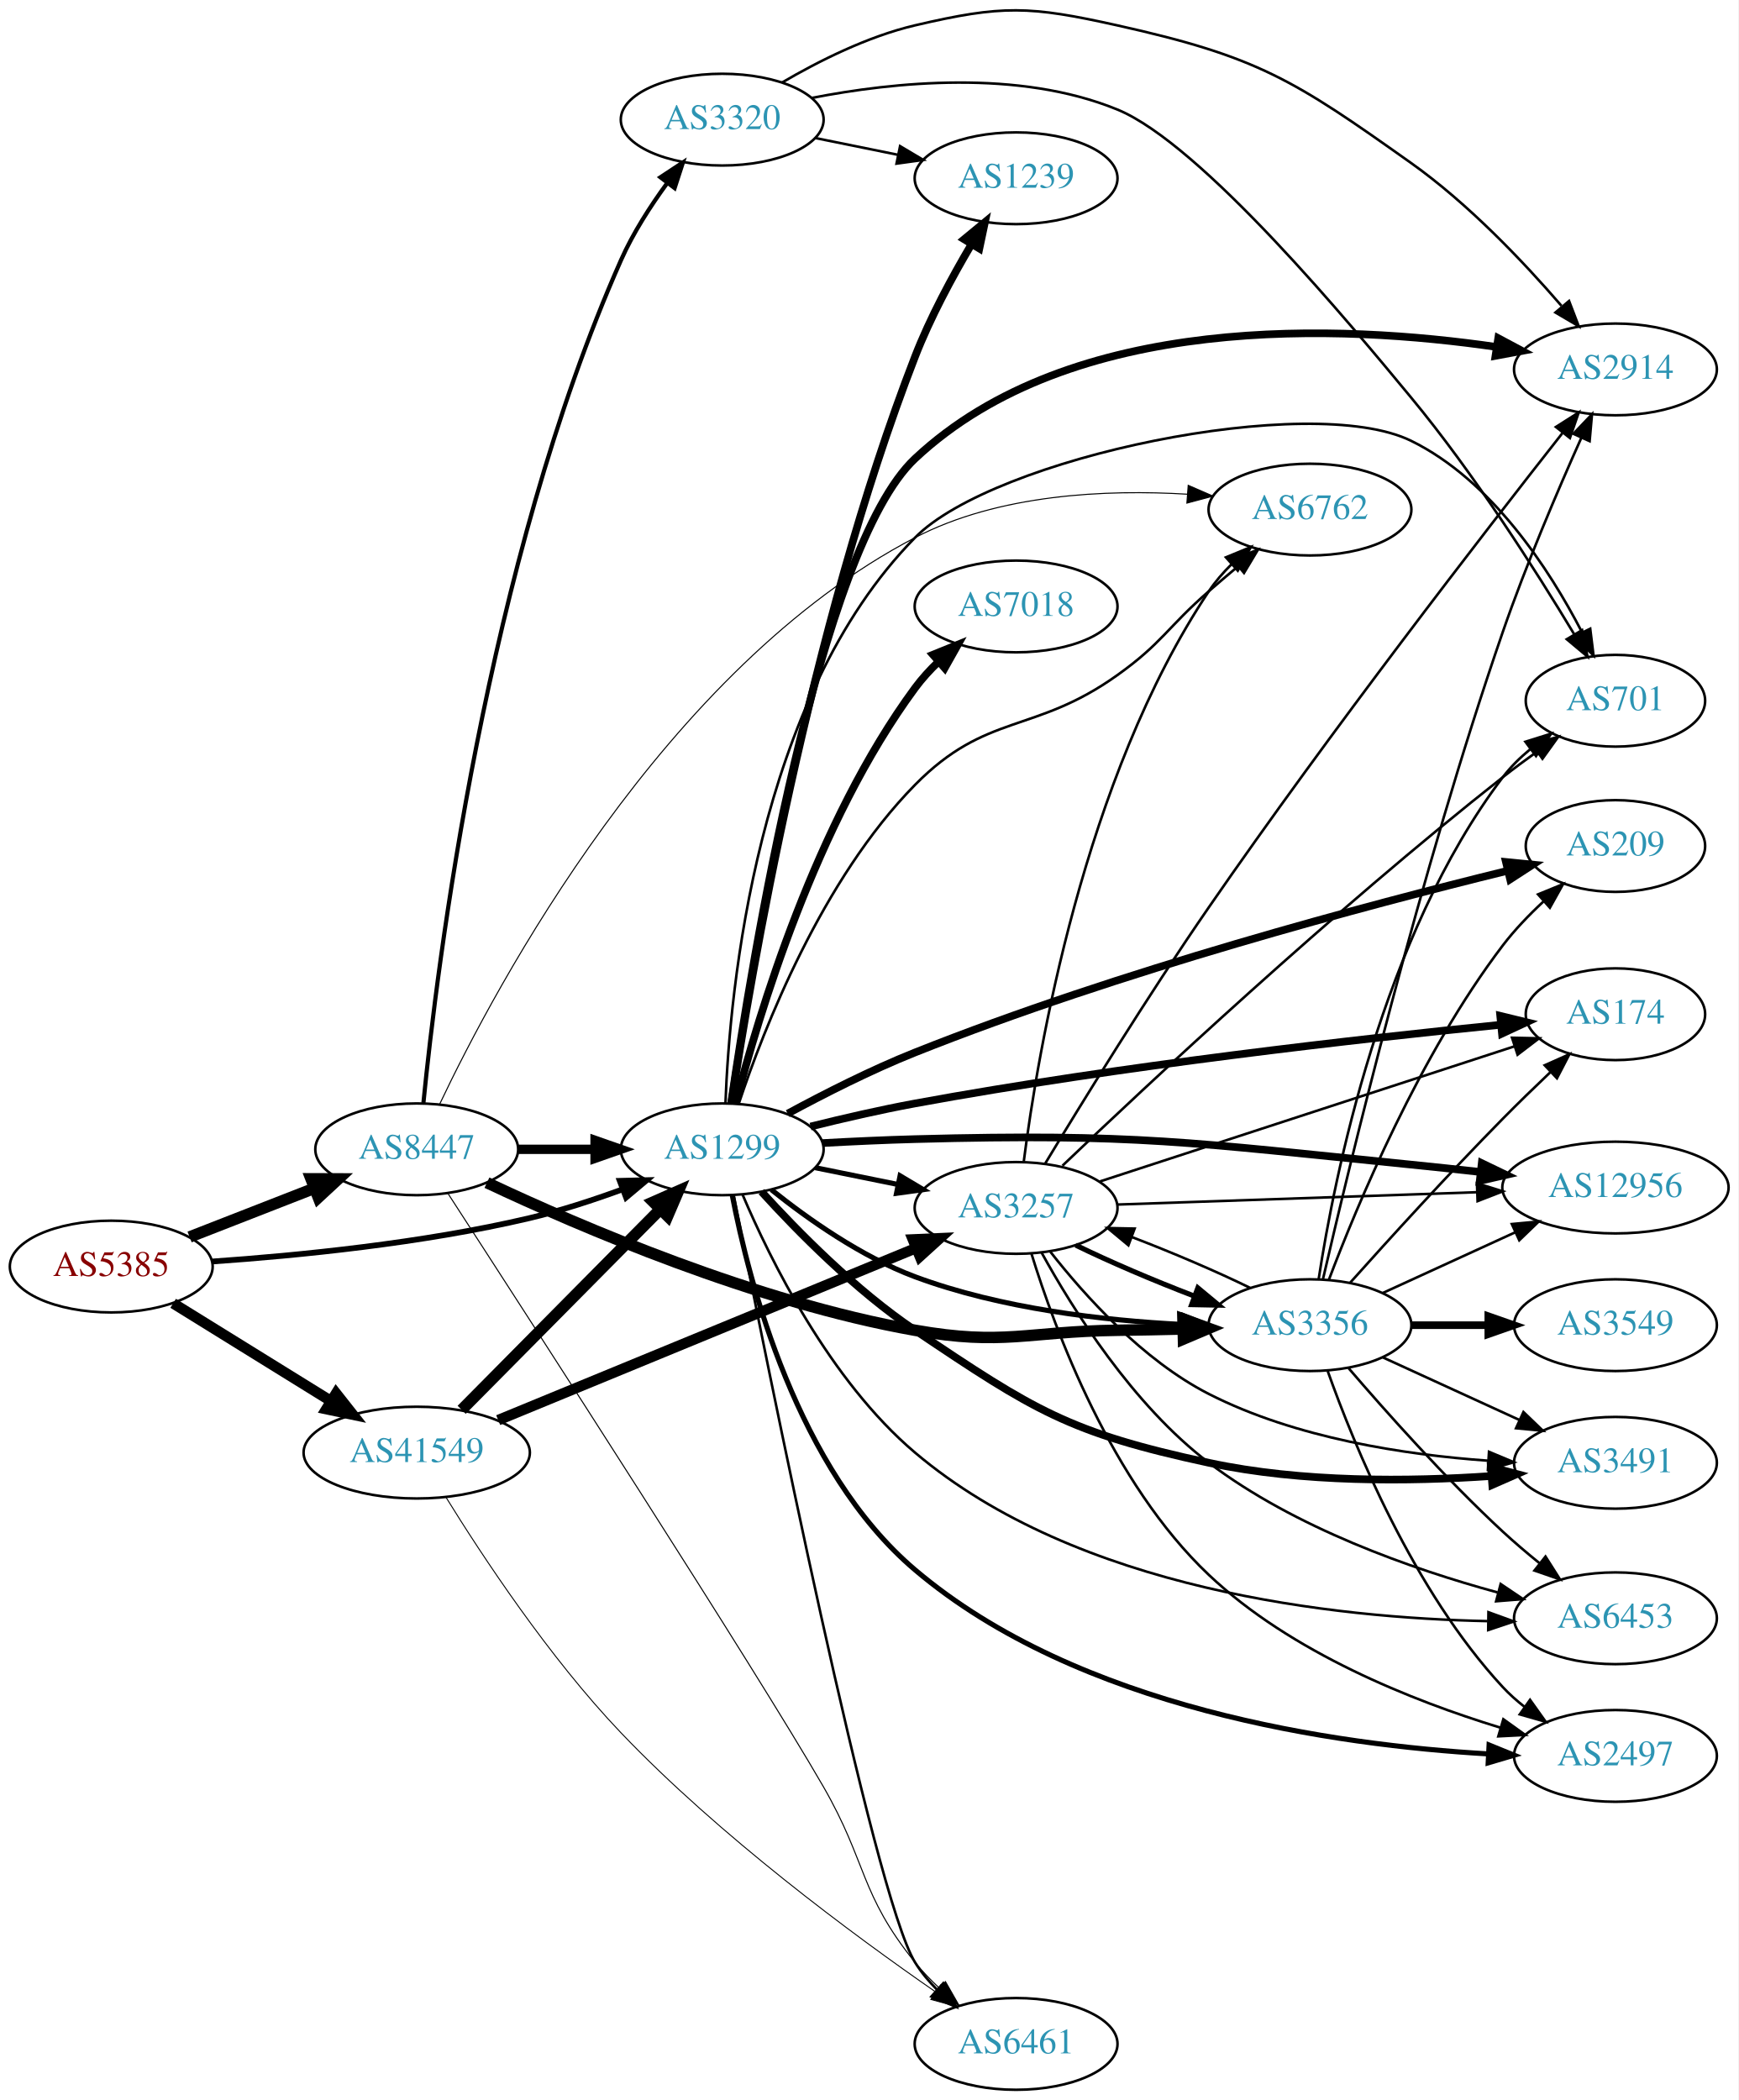
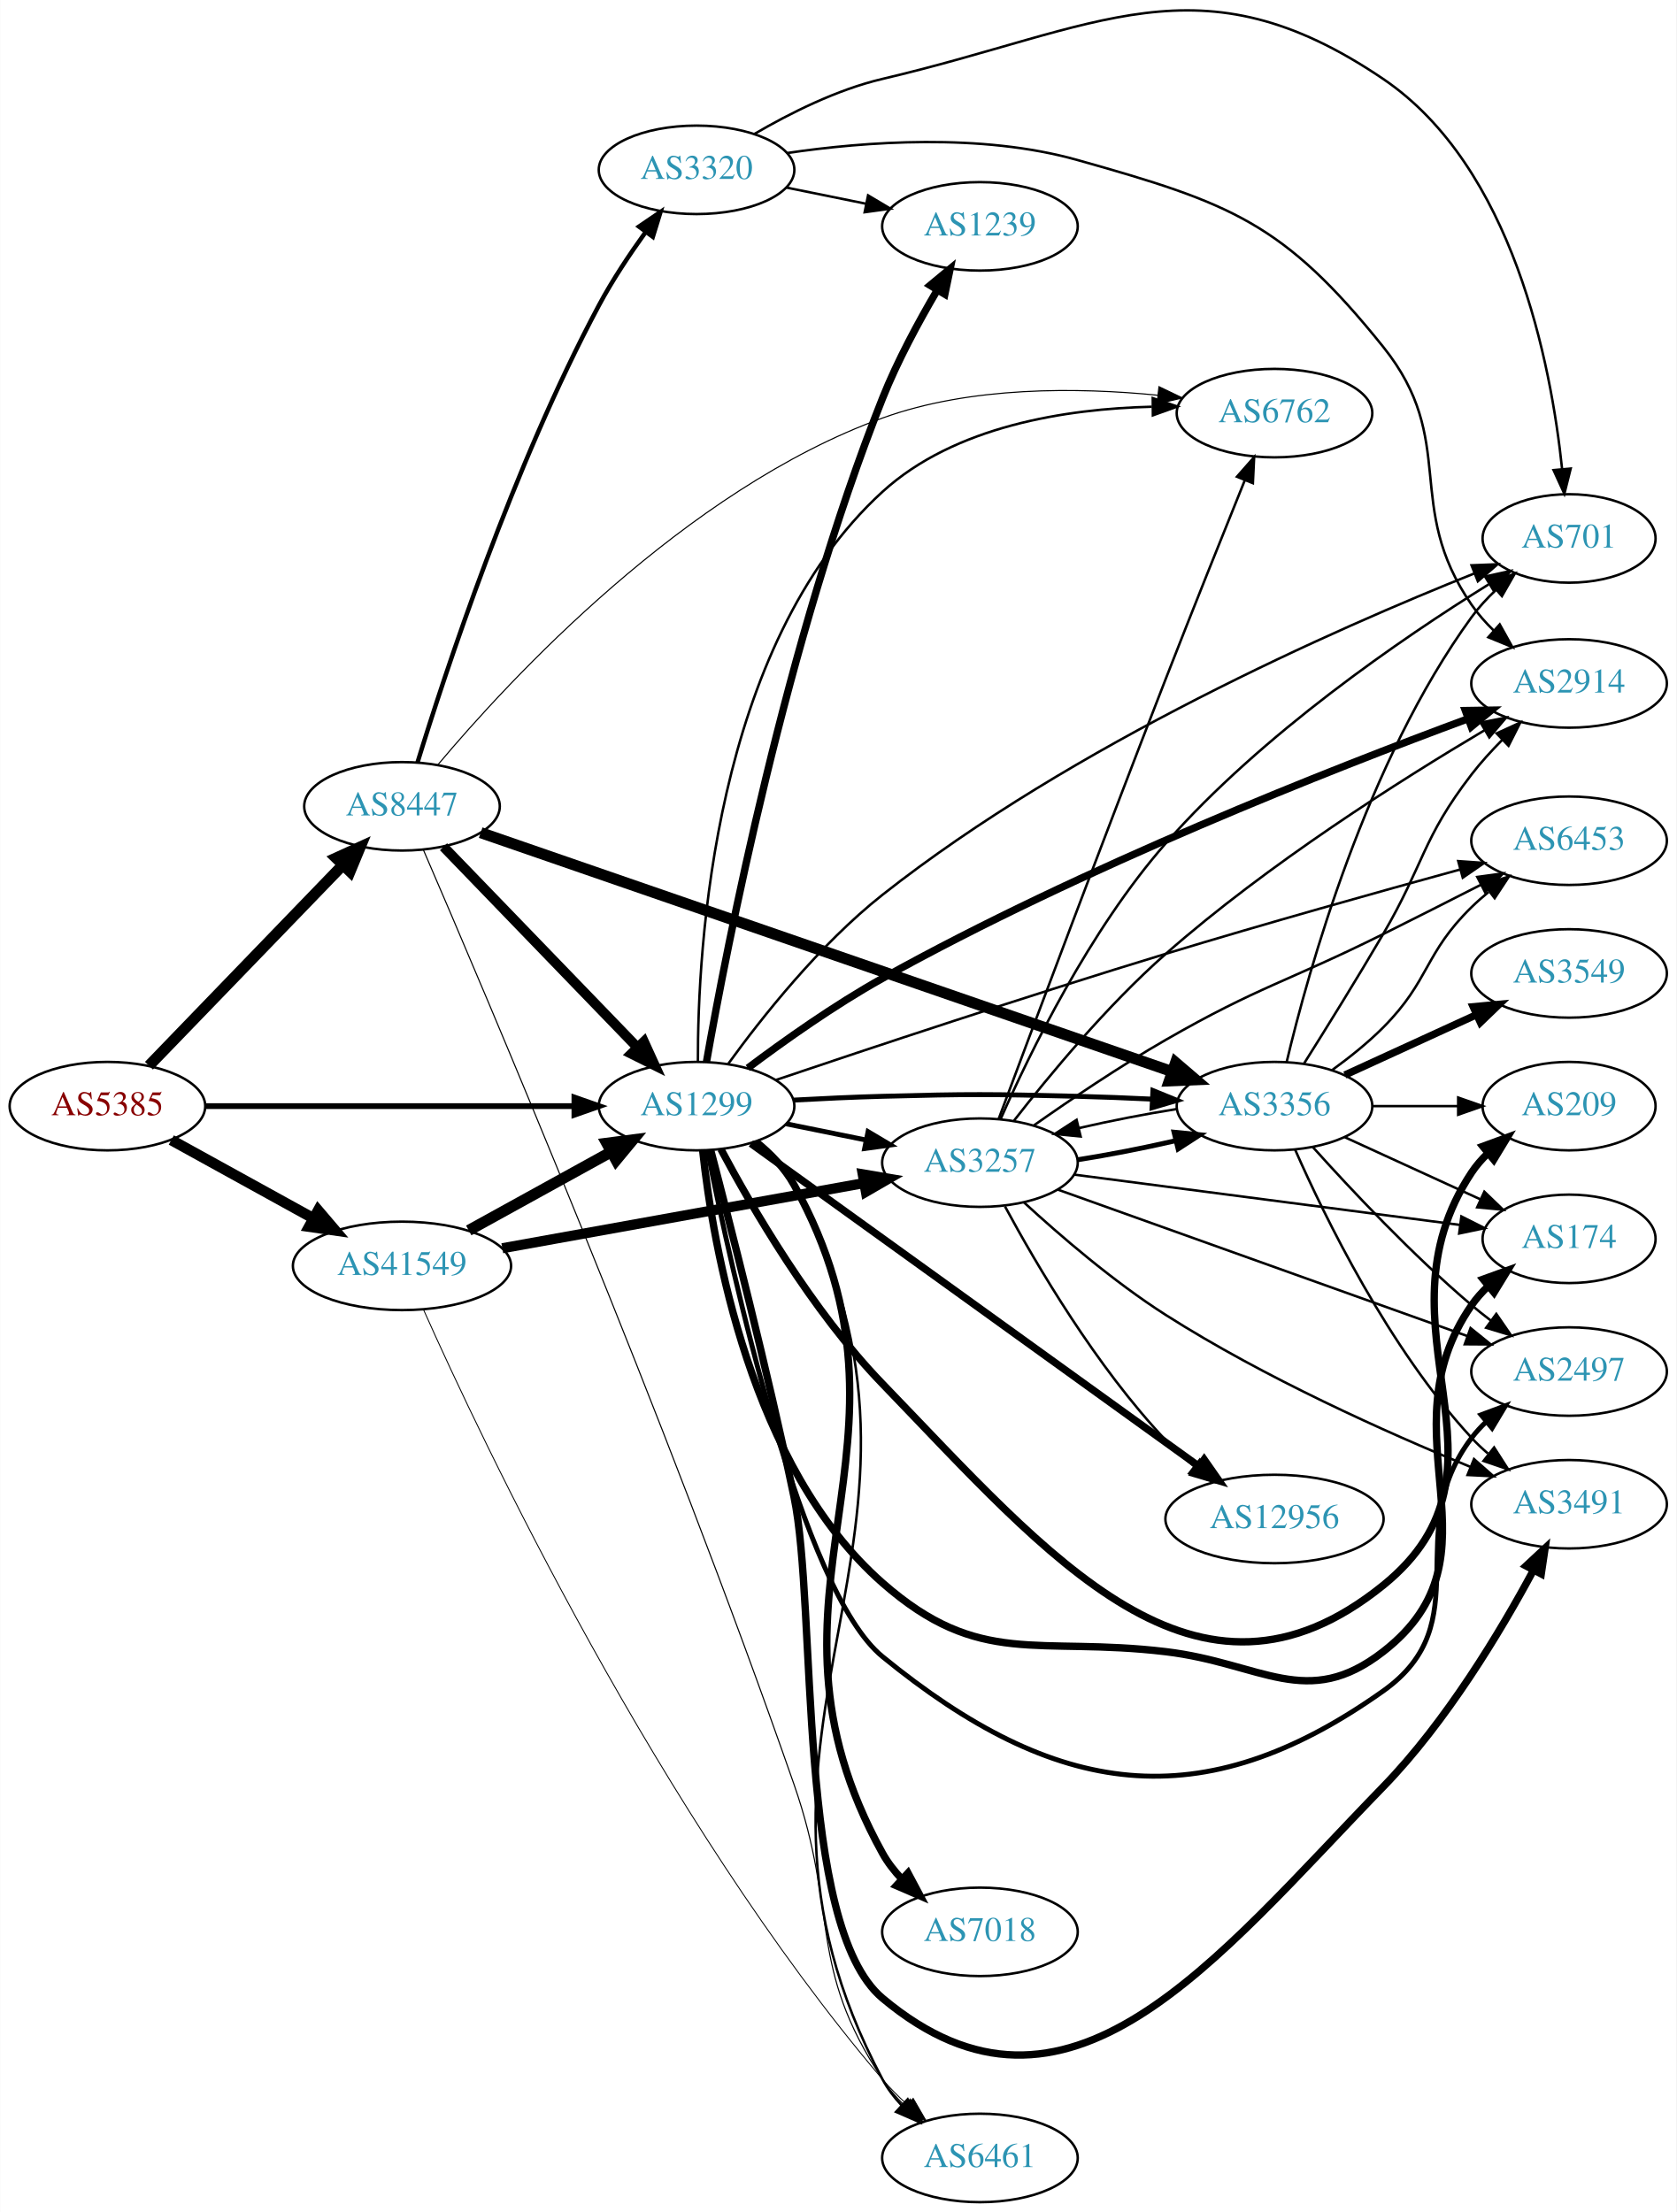
- <svg xmlns="http://www.w3.org/2000/svg" xmlns:xlink="http://www.w3.org/1999/xlink" width="682pt" height="824pt" viewBox="0.00 0.00 681.96 823.93">
-   <g id="graph0" class="graph" transform="scale(1 1) rotate(0) translate(4 819.933)">
-     <polygon fill="white" stroke="none" points="-4,4 -4,-819.933 677.956,-819.933 677.956,4 -4,4" />
+ <svg xmlns="http://www.w3.org/2000/svg" xmlns:xlink="http://www.w3.org/1999/xlink" width="682pt" height="900pt" viewBox="0.00 0.00 681.96 900.11">
+   <g id="graph0" class="graph" transform="scale(1 1) rotate(0) translate(4 896.109)">
+     <polygon fill="white" stroke="none" points="-4,4 -4,-896.109 677.956,-896.109 677.956,4 -4,4" />
    <g id="node1" class="node">
      <g id="a_node1">
        <a xlink:href="/asn/5385" xlink:title="AS5385 ~ Russmedia IT GmbH [AT]">
-           <ellipse fill="#ffffff" stroke="black" cx="39.647" cy="-323" rx="39.794" ry="18" />
-           <text text-anchor="middle" x="39.647" y="-319.3" font-family="Times,serif" font-size="14.00" fill="#880000">AS5385</text>
+           <ellipse fill="#ffffff" stroke="black" cx="39.647" cy="-446" rx="39.794" ry="18" />
+           <text text-anchor="middle" x="39.647" y="-442.3" font-family="Times,serif" font-size="14.00" fill="#880000">AS5385</text>
        </a>
      </g>
    </g>
    <g id="node2" class="node">
      <g id="a_node2">
        <a xlink:href="/asn/1299" xlink:title="AS1299 ~ Telia Carrier [EU]">
-           <ellipse fill="#ffffff" stroke="black" cx="279.332" cy="-369" rx="39.794" ry="18" />
-           <text text-anchor="middle" x="279.332" y="-365.3" font-family="Times,serif" font-size="14.00" fill="#2c94b3">AS1299</text>
+           <ellipse fill="#ffffff" stroke="black" cx="279.332" cy="-446" rx="39.794" ry="18" />
+           <text text-anchor="middle" x="279.332" y="-442.3" font-family="Times,serif" font-size="14.00" fill="#2c94b3">AS1299</text>
        </a>
      </g>
    </g>
    <g id="edge1" class="edge">
-       <path fill="none" stroke="black" stroke-width="2.25" d="M79.293,-324.984C112.605,-327.29 161.803,-332.126 203.685,-342 215.841,-344.866 228.745,-349.086 240.344,-353.343" />
-       <polygon fill="black" stroke="black" stroke-width="2.25" points="239.144,-356.631 249.735,-356.898 241.622,-350.085 239.144,-356.631" />
+       <path fill="none" stroke="black" stroke-width="2.34" d="M79.364,-446C120.282,-446 184.922,-446 229.356,-446" />
+       <polygon fill="black" stroke="black" stroke-width="2.34" points="229.631,-449.5 239.631,-446 229.631,-442.5 229.631,-449.5" />
    </g>
    <g id="node3" class="node">
      <g id="a_node3">
        <a xlink:href="/asn/8447" xlink:title="AS8447 ~ A1 Telekom Austria AG [AT]">
-           <ellipse fill="#ffffff" stroke="black" cx="159.489" cy="-369" rx="39.794" ry="18" />
-           <text text-anchor="middle" x="159.489" y="-365.3" font-family="Times,serif" font-size="14.00" fill="#2c94b3">AS8447</text>
+           <ellipse fill="#ffffff" stroke="black" cx="159.489" cy="-568" rx="39.794" ry="18" />
+           <text text-anchor="middle" x="159.489" y="-564.3" font-family="Times,serif" font-size="14.00" fill="#2c94b3">AS8447</text>
        </a>
      </g>
    </g>
    <g id="edge2" class="edge">
-       <path fill="none" stroke="black" stroke-width="4.5" d="M70.383,-334.608C85.177,-340.382 103.254,-347.439 119.176,-353.654" />
-       <polygon fill="black" stroke="black" stroke-width="4.5" points="118.015,-357.428 128.762,-357.396 120.878,-350.092 118.015,-357.428" />
+       <path fill="none" stroke="black" stroke-width="4.5" d="M56.539,-462.453C76.834,-483.464 112.103,-519.978 135.373,-544.068" />
+       <polygon fill="black" stroke="black" stroke-width="4.5" points="132.692,-546.961 142.472,-551.418 138.356,-541.489 132.692,-546.961" />
    </g>
    <g id="node4" class="node">
      <g id="a_node4">
        <a xlink:href="/asn/41549" xlink:title="AS41549 ~ EWB-Cable-Network-AS [CH]">
-           <ellipse fill="#ffffff" stroke="black" cx="159.489" cy="-250" rx="44.393" ry="18" />
-           <text text-anchor="middle" x="159.489" y="-246.3" font-family="Times,serif" font-size="14.00" fill="#2c94b3">AS41549</text>
+           <ellipse fill="#ffffff" stroke="black" cx="159.489" cy="-381" rx="44.393" ry="18" />
+           <text text-anchor="middle" x="159.489" y="-377.3" font-family="Times,serif" font-size="14.00" fill="#2c94b3">AS41549</text>
        </a>
      </g>
    </g>
    <g id="edge3" class="edge">
-       <path fill="none" stroke="black" stroke-width="4.154" d="M63.928,-308.578C81.611,-297.624 106.154,-282.42 125.804,-270.247" />
-       <polygon fill="black" stroke="black" stroke-width="4.154" points="127.859,-273.25 134.446,-264.894 124.031,-267.07 127.859,-273.25" />
+       <path fill="none" stroke="black" stroke-width="4.32" d="M65.638,-432.215C82.475,-422.928 104.921,-410.547 123.525,-400.285" />
+       <polygon fill="black" stroke="black" stroke-width="4.32" points="125.378,-403.581 132.309,-395.441 121.727,-396.961 125.378,-403.581" />
    </g>
    <g id="node5" class="node">
      <g id="a_node5">
-         <a xlink:href="/asn/2914" xlink:title="AS2914 ~ NTT America, Inc. [US]">
-           <ellipse fill="#ffffff" stroke="black" cx="629.76" cy="-675" rx="39.794" ry="18" />
-           <text text-anchor="middle" x="629.76" y="-671.3" font-family="Times,serif" font-size="14.00" fill="#2c94b3">AS2914</text>
+         <a xlink:href="/asn/174" xlink:title="AS174 ~ Cogent Communications [US]">
+           <ellipse fill="#ffffff" stroke="black" cx="634.31" cy="-392" rx="35.194" ry="18" />
+           <text text-anchor="middle" x="634.31" y="-388.3" font-family="Times,serif" font-size="14.00" fill="#2c94b3">AS174</text>
        </a>
      </g>
    </g>
    <g id="edge4" class="edge">
-       <path fill="none" stroke="black" stroke-width="3" d="M282.846,-387.128C290.819,-441.983 317.257,-604.603 354.978,-640 416.417,-697.654 522.612,-692.622 583.101,-683.815" />
-       <polygon fill="black" stroke="black" stroke-width="3" points="583.777,-687.252 593.123,-682.261 582.704,-680.335 583.777,-687.252" />
+       <path fill="none" stroke="black" stroke-width="3" d="M281.824,-427.9C286.001,-389.422 301.299,-299.162 354.978,-252 394.591,-217.196 417.914,-230.267 470.271,-224 509.278,-219.331 527.638,-199.901 558.663,-224 609.741,-263.675 557.852,-311.821 594.663,-365 596.573,-367.759 598.863,-370.327 601.361,-372.694" />
+       <polygon fill="black" stroke="black" stroke-width="3" points="599.352,-375.572 609.313,-379.184 603.778,-370.149 599.352,-375.572" />
    </g>
    <g id="node6" class="node">
      <g id="a_node6">
-         <a xlink:href="/asn/2497" xlink:title="AS2497 ~ Internet Initiative Japan Inc. [JP]">
-           <ellipse fill="#ffffff" stroke="black" cx="629.76" cy="-131" rx="39.794" ry="18" />
-           <text text-anchor="middle" x="629.76" y="-127.3" font-family="Times,serif" font-size="14.00" fill="#2c94b3">AS2497</text>
+         <a xlink:href="/asn/3257" xlink:title="AS3257 ~ GTT [DE]">
+           <ellipse fill="#ffffff" stroke="black" cx="394.625" cy="-423" rx="39.794" ry="18" />
+           <text text-anchor="middle" x="394.625" y="-419.3" font-family="Times,serif" font-size="14.00" fill="#2c94b3">AS3257</text>
        </a>
      </g>
    </g>
    <g id="edge5" class="edge">
-       <path fill="none" stroke="black" stroke-width="2" d="M283.26,-351.07C289.771,-317.097 308.694,-243.243 354.978,-204 419.221,-149.53 520,-135.267 579.705,-131.794" />
-       <polygon fill="black" stroke="black" stroke-width="2" points="580.185,-135.274 589.998,-131.279 579.835,-128.283 580.185,-135.274" />
+       <path fill="none" stroke="black" stroke-width="2" d="M315.867,-438.786C326.096,-436.709 337.396,-434.415 348.139,-432.234" />
+       <polygon fill="black" stroke="black" stroke-width="2" points="349.111,-435.608 358.215,-430.189 347.718,-428.748 349.111,-435.608" />
    </g>
    <g id="node7" class="node">
      <g id="a_node7">
-         <a xlink:href="/asn/174" xlink:title="AS174 ~ Cogent Communications [US]">
-           <ellipse fill="#ffffff" stroke="black" cx="629.76" cy="-422" rx="35.194" ry="18" />
-           <text text-anchor="middle" x="629.76" y="-418.3" font-family="Times,serif" font-size="14.00" fill="#2c94b3">AS174</text>
+         <a xlink:href="/asn/2914" xlink:title="AS2914 ~ NTT America, Inc. [US]">
+           <ellipse fill="#ffffff" stroke="black" cx="634.31" cy="-618" rx="39.794" ry="18" />
+           <text text-anchor="middle" x="634.31" y="-614.3" font-family="Times,serif" font-size="14.00" fill="#2c94b3">AS2914</text>
        </a>
      </g>
    </g>
    <g id="edge6" class="edge">
-       <path fill="none" stroke="black" stroke-width="3" d="M313.979,-377.942C326.752,-381.117 341.474,-384.516 354.978,-387 435.558,-401.82 530.629,-412.456 584.889,-417.887" />
-       <polygon fill="black" stroke="black" stroke-width="3" points="584.561,-421.371 594.857,-418.872 585.25,-414.405 584.561,-421.371" />
+       <path fill="none" stroke="black" stroke-width="3" d="M300.208,-461.498C314.85,-472.497 335.518,-487.172 354.978,-498 436.312,-543.255 538.126,-583.261 593.292,-603.666" />
+       <polygon fill="black" stroke="black" stroke-width="3" points="592.116,-606.963 602.709,-607.127 594.53,-600.393 592.116,-606.963" />
    </g>
    <g id="node8" class="node">
      <g id="a_node8">
-         <a xlink:href="/asn/3257" xlink:title="AS3257 ~ GTT [DE]">
-           <ellipse fill="#ffffff" stroke="black" cx="394.625" cy="-346" rx="39.794" ry="18" />
-           <text text-anchor="middle" x="394.625" y="-342.3" font-family="Times,serif" font-size="14.00" fill="#2c94b3">AS3257</text>
+         <a xlink:href="/asn/3491" xlink:title="AS3491 ~ PCCW Global, Inc. [US]">
+           <ellipse fill="#ffffff" stroke="black" cx="634.31" cy="-284" rx="39.794" ry="18" />
+           <text text-anchor="middle" x="634.31" y="-280.3" font-family="Times,serif" font-size="14.00" fill="#2c94b3">AS3491</text>
        </a>
      </g>
    </g>
    <g id="edge7" class="edge">
-       <path fill="none" stroke="black" stroke-width="2" d="M315.867,-361.786C326.096,-359.709 337.396,-357.415 348.139,-355.234" />
-       <polygon fill="black" stroke="black" stroke-width="2" points="349.111,-358.608 358.215,-353.189 347.718,-351.748 349.111,-358.608" />
+       <path fill="none" stroke="black" stroke-width="3" d="M285.114,-427.963C292.817,-398.567 308.2,-338.437 318.978,-287 328.419,-241.945 319.712,-112.588 354.978,-83 430.258,-19.842 490.2,-98.51 558.663,-169 584.43,-195.53 606.417,-232.218 619.72,-256.961" />
+       <polygon fill="black" stroke="black" stroke-width="3" points="616.792,-258.913 624.548,-266.132 622.987,-255.652 616.792,-258.913" />
    </g>
    <g id="node9" class="node">
      <g id="a_node9">
-         <a xlink:href="/asn/12956" xlink:title="AS12956 ~ TELXIUS [ES]">
-           <ellipse fill="#ffffff" stroke="black" cx="629.76" cy="-354" rx="44.393" ry="18" />
-           <text text-anchor="middle" x="629.76" y="-350.3" font-family="Times,serif" font-size="14.00" fill="#2c94b3">AS12956</text>
+         <a xlink:href="/asn/7018" xlink:title="AS7018 ~ AT&amp;T Services, Inc. [US]">
+           <ellipse fill="#ffffff" stroke="black" cx="394.625" cy="-110" rx="39.794" ry="18" />
+           <text text-anchor="middle" x="394.625" y="-106.3" font-family="Times,serif" font-size="14.00" fill="#2c94b3">AS7018</text>
        </a>
      </g>
    </g>
    <g id="edge8" class="edge">
-       <path fill="none" stroke="black" stroke-width="3" d="M318.674,-371.449C330.327,-372.087 343.172,-372.684 354.978,-373 441.544,-375.318 463.398,-371.631 549.564,-363 558.368,-362.118 567.714,-361.115 576.782,-360.107" />
-       <polygon fill="black" stroke="black" stroke-width="3" points="577.314,-363.569 586.859,-358.973 576.53,-356.613 577.314,-363.569" />
+       <path fill="none" stroke="black" stroke-width="3" d="M303.623,-431.41C309.54,-426.585 315.267,-420.707 318.978,-414 378.017,-307.302 295.939,-248.698 354.978,-142 357.066,-138.227 359.791,-134.717 362.829,-131.509" />
+       <polygon fill="black" stroke="black" stroke-width="3" points="365.354,-133.942 370.333,-124.59 360.609,-128.795 365.354,-133.942" />
    </g>
    <g id="node10" class="node">
      <g id="a_node10">
-         <a xlink:href="/asn/7018" xlink:title="AS7018 ~ AT&amp;T Services, Inc. [US]">
-           <ellipse fill="#ffffff" stroke="black" cx="394.625" cy="-582" rx="39.794" ry="18" />
-           <text text-anchor="middle" x="394.625" y="-578.3" font-family="Times,serif" font-size="14.00" fill="#2c94b3">AS7018</text>
+         <a xlink:href="/asn/209" xlink:title="AS209 ~ CenturyLink Communications, LLC [US]">
+           <ellipse fill="#ffffff" stroke="black" cx="634.31" cy="-446" rx="35.194" ry="18" />
+           <text text-anchor="middle" x="634.31" y="-442.3" font-family="Times,serif" font-size="14.00" fill="#2c94b3">AS209</text>
        </a>
      </g>
    </g>
    <g id="edge9" class="edge">
-       <path fill="none" stroke="black" stroke-width="3" d="M284.597,-386.896C293.393,-421.133 316.054,-497.192 354.978,-550 357.667,-553.648 360.86,-557.136 364.24,-560.377" />
-       <polygon fill="black" stroke="black" stroke-width="3" points="361.998,-563.066 371.817,-567.045 366.622,-557.811 361.998,-563.066" />
+       <path fill="none" stroke="black" stroke-width="3" d="M289.221,-428.51C301.726,-405.01 326.225,-362.76 354.978,-333 422.784,-262.817 482.773,-189.649 558.663,-251 618.047,-299.007 552.43,-355.38 594.663,-419 596.519,-421.796 598.772,-424.389 601.247,-426.772" />
+       <polygon fill="black" stroke="black" stroke-width="3" points="599.217,-429.634 609.163,-433.285 603.665,-424.229 599.217,-429.634" />
    </g>
    <g id="node11" class="node">
      <g id="a_node11">
-         <a xlink:href="/asn/3491" xlink:title="AS3491 ~ PCCW Global, Inc. [US]">
-           <ellipse fill="#ffffff" stroke="black" cx="629.76" cy="-246" rx="39.794" ry="18" />
-           <text text-anchor="middle" x="629.76" y="-242.3" font-family="Times,serif" font-size="14.00" fill="#2c94b3">AS3491</text>
+         <a xlink:href="/asn/2497" xlink:title="AS2497 ~ Internet Initiative Japan Inc. [JP]">
+           <ellipse fill="#ffffff" stroke="black" cx="634.31" cy="-338" rx="39.794" ry="18" />
+           <text text-anchor="middle" x="634.31" y="-334.3" font-family="Times,serif" font-size="14.00" fill="#2c94b3">AS2497</text>
        </a>
      </g>
    </g>
    <g id="edge10" class="edge">
-       <path fill="none" stroke="black" stroke-width="3" d="M294.734,-352.389C308.881,-336.824 331.677,-313.67 354.978,-298 401.623,-266.631 415.316,-257.82 470.271,-246 506.765,-238.151 549.089,-238.621 580.815,-240.797" />
-       <polygon fill="black" stroke="black" stroke-width="3" points="580.906,-244.314 591.145,-241.591 581.442,-237.335 580.906,-244.314" />
+       <path fill="none" stroke="black" stroke-width="2" d="M283.808,-427.824C293.457,-379.36 322.043,-248.906 354.978,-222 425.25,-164.592 484.668,-155.478 558.663,-208 598.207,-236.069 565.369,-272.355 594.663,-311 596.425,-313.324 598.444,-315.523 600.616,-317.589" />
+       <polygon fill="black" stroke="black" stroke-width="2" points="598.503,-320.383 608.432,-324.078 602.974,-314.998 598.503,-320.383" />
    </g>
    <g id="node12" class="node">
      <g id="a_node12">
+         <a xlink:href="/asn/6453" xlink:title="AS6453 ~ TATA COMMUNICATIONS (AMERICA) INC [US]">
+           <ellipse fill="#ffffff" stroke="black" cx="634.31" cy="-554" rx="39.794" ry="18" />
+           <text text-anchor="middle" x="634.31" y="-550.3" font-family="Times,serif" font-size="14.00" fill="#2c94b3">AS6453</text>
+         </a>
+       </g>
+     </g>
+     <g id="edge11" class="edge">
+       <path fill="none" stroke="black" d="M311.466,-456.592C348.99,-469.258 414.019,-490.891 470.271,-508 510.688,-520.293 557.079,-533.273 590.015,-542.299" />
+       <polygon fill="black" stroke="black" points="589.214,-545.708 599.783,-544.968 591.059,-538.956 589.214,-545.708" />
+     </g>
+     <g id="node13" class="node">
+       <g id="a_node13">
+         <a xlink:href="/asn/1239" xlink:title="AS1239 ~ Sprint [US]">
+           <ellipse fill="#ffffff" stroke="black" cx="394.625" cy="-804" rx="39.794" ry="18" />
+           <text text-anchor="middle" x="394.625" y="-800.3" font-family="Times,serif" font-size="14.00" fill="#2c94b3">AS1239</text>
+         </a>
+       </g>
+     </g>
+     <g id="edge12" class="edge">
+       <path fill="none" stroke="black" stroke-width="3" d="M283.374,-464.024C291.5,-510.125 315.798,-635.628 354.978,-734 361.013,-749.152 369.648,-765.139 377.226,-778.004" />
+       <polygon fill="black" stroke="black" stroke-width="3" points="374.345,-780.005 382.504,-786.763 380.34,-776.392 374.345,-780.005" />
+     </g>
+     <g id="node14" class="node">
+       <g id="a_node14">
+         <a xlink:href="/asn/701" xlink:title="AS701 ~ UUNET [US]">
+           <ellipse fill="#ffffff" stroke="black" cx="634.31" cy="-677" rx="35.194" ry="18" />
+           <text text-anchor="middle" x="634.31" y="-673.3" font-family="Times,serif" font-size="14.00" fill="#2c94b3">AS701</text>
+         </a>
+       </g>
+     </g>
+     <g id="edge13" class="edge">
+       <path fill="none" stroke="black" d="M292.215,-463.214C305.763,-481.906 329.371,-511.791 354.978,-532 432.446,-593.137 539.622,-640.348 595.689,-662.734" />
+       <polygon fill="black" stroke="black" points="594.631,-666.079 605.218,-666.495 597.201,-659.568 594.631,-666.079" />
+     </g>
+     <g id="node15" class="node">
+       <g id="a_node15">
+         <a xlink:href="/asn/12956" xlink:title="AS12956 ~ TELXIUS [ES]">
+           <ellipse fill="#ffffff" stroke="black" cx="514.467" cy="-278" rx="44.393" ry="18" />
+           <text text-anchor="middle" x="514.467" y="-274.3" font-family="Times,serif" font-size="14.00" fill="#2c94b3">AS12956</text>
+         </a>
+       </g>
+     </g>
+     <g id="edge14" class="edge">
+       <path fill="none" stroke="black" stroke-width="3" d="M301.432,-430.795C343.007,-400.836 435.624,-334.095 483.51,-299.588" />
+       <polygon fill="black" stroke="black" stroke-width="3" points="485.841,-302.221 491.908,-293.536 481.749,-296.542 485.841,-302.221" />
+     </g>
+     <g id="node16" class="node">
+       <g id="a_node16">
        <a xlink:href="/asn/6461" xlink:title="AS6461 ~ Zayo Bandwidth [US]">
          <ellipse fill="#ffffff" stroke="black" cx="394.625" cy="-18" rx="39.794" ry="18" />
          <text text-anchor="middle" x="394.625" y="-14.3" font-family="Times,serif" font-size="14.00" fill="#2c94b3">AS6461</text>
        </a>
      </g>
    </g>
-     <g id="edge11" class="edge">
-       <path fill="none" stroke="black" d="M283.87,-350.872C296.393,-287.201 338.731,-76.232 354.978,-50 357.365,-46.147 360.378,-42.538 363.664,-39.233" />
-       <polygon fill="black" stroke="black" points="366.052,-41.793 371.156,-32.508 361.377,-36.583 366.052,-41.793" />
-     </g>
-     <g id="node13" class="node">
-       <g id="a_node13">
-         <a xlink:href="/asn/209" xlink:title="AS209 ~ CenturyLink Communications, LLC [US]">
-           <ellipse fill="#ffffff" stroke="black" cx="629.76" cy="-488" rx="35.194" ry="18" />
-           <text text-anchor="middle" x="629.76" y="-484.3" font-family="Times,serif" font-size="14.00" fill="#2c94b3">AS209</text>
-         </a>
-       </g>
-     </g>
-     <g id="edge12" class="edge">
-       <path fill="none" stroke="black" stroke-width="3" d="M305.023,-383.014C319.317,-390.757 337.822,-400.162 354.978,-407 435.221,-438.982 533.087,-464.957 587.397,-478.283" />
-       <polygon fill="black" stroke="black" stroke-width="3" points="586.795,-481.738 597.339,-480.7 588.449,-474.936 586.795,-481.738" />
-     </g>
-     <g id="node14" class="node">
-       <g id="a_node14">
-         <a xlink:href="/asn/6453" xlink:title="AS6453 ~ TATA COMMUNICATIONS (AMERICA) INC [US]">
-           <ellipse fill="#ffffff" stroke="black" cx="629.76" cy="-185" rx="39.794" ry="18" />
-           <text text-anchor="middle" x="629.76" y="-181.3" font-family="Times,serif" font-size="14.00" fill="#2c94b3">AS6453</text>
-         </a>
-       </g>
-     </g>
-     <g id="edge13" class="edge">
-       <path fill="none" stroke="black" d="M287.304,-351.263C298.181,-325.673 321.475,-278.365 354.978,-250 418.817,-195.952 519.732,-185.125 579.572,-183.882" />
-       <polygon fill="black" stroke="black" points="579.933,-187.378 589.889,-183.754 579.846,-180.378 579.933,-187.378" />
-     </g>
-     <g id="node15" class="node">
-       <g id="a_node15">
-         <a xlink:href="/asn/701" xlink:title="AS701 ~ UUNET [US]">
-           <ellipse fill="#ffffff" stroke="black" cx="629.76" cy="-545" rx="35.194" ry="18" />
-           <text text-anchor="middle" x="629.76" y="-541.3" font-family="Times,serif" font-size="14.00" fill="#2c94b3">AS701</text>
-         </a>
-       </g>
-     </g>
-     <g id="edge14" class="edge">
-       <path fill="none" stroke="black" d="M280.607,-387.152C282.273,-431.374 292.719,-545.684 354.978,-609 385.868,-640.415 509.994,-666.374 549.564,-647 581.205,-631.508 603.842,-596.603 616.606,-571.954" />
-       <polygon fill="black" stroke="black" points="619.863,-573.264 621.166,-562.75 613.591,-570.157 619.863,-573.264" />
-     </g>
-     <g id="node16" class="node">
-       <g id="a_node16">
-         <a xlink:href="/asn/1239" xlink:title="AS1239 ~ Sprint [US]">
-           <ellipse fill="#ffffff" stroke="black" cx="394.625" cy="-750" rx="39.794" ry="18" />
-           <text text-anchor="middle" x="394.625" y="-746.3" font-family="Times,serif" font-size="14.00" fill="#2c94b3">AS1239</text>
-         </a>
-       </g>
-     </g>
    <g id="edge15" class="edge">
-       <path fill="none" stroke="black" stroke-width="3" d="M282.921,-387.042C290.261,-435.638 313.413,-572.839 354.978,-680 360.876,-695.205 369.5,-711.197 377.105,-724.051" />
-       <polygon fill="black" stroke="black" stroke-width="3" points="374.233,-726.064 382.41,-732.801 380.218,-722.435 374.233,-726.064" />
+       <path fill="none" stroke="black" d="M303.766,-431.488C309.686,-426.664 315.378,-420.768 318.978,-414 395.327,-270.477 278.629,-193.523 354.978,-50 357.003,-46.193 359.69,-42.662 362.707,-39.443" />
+       <polygon fill="black" stroke="black" points="365.231,-41.875 370.19,-32.512 360.475,-36.739 365.231,-41.875" />
    </g>
    <g id="node17" class="node">
      <g id="a_node17">
-         <a xlink:href="/asn/6762" xlink:title="AS6762 ~ TELECOM ITALIA SPARKLE S.p.A. [IT]">
-           <ellipse fill="#ffffff" stroke="black" cx="509.918" cy="-620" rx="39.794" ry="18" />
-           <text text-anchor="middle" x="509.918" y="-616.3" font-family="Times,serif" font-size="14.00" fill="#2c94b3">AS6762</text>
+         <a xlink:href="/asn/3356" xlink:title="AS3356 ~ Level 3 Parent, LLC [US]">
+           <ellipse fill="#ffffff" stroke="black" cx="514.467" cy="-446" rx="39.794" ry="18" />
+           <text text-anchor="middle" x="514.467" y="-442.3" font-family="Times,serif" font-size="14.00" fill="#2c94b3">AS3356</text>
        </a>
      </g>
    </g>
    <g id="edge16" class="edge">
-       <path fill="none" stroke="black" d="M285.827,-386.902C295.59,-416.21 318.437,-474.877 354.978,-512 383.101,-540.571 401.63,-531.725 434.271,-555 451.944,-567.601 453.907,-573.741 470.271,-588 473.937,-591.194 477.841,-594.516 481.705,-597.759" />
-       <polygon fill="black" stroke="black" points="479.567,-600.533 489.493,-604.237 484.043,-595.151 479.567,-600.533" />
+       <path fill="none" stroke="black" stroke-width="2" d="M318.674,-448.449C330.327,-449.087 343.172,-449.684 354.978,-450 390.207,-450.943 399.041,-450.889 434.271,-450 444.077,-449.753 454.559,-449.333 464.581,-448.856" />
+       <polygon fill="black" stroke="black" stroke-width="2" points="465,-452.34 474.812,-448.344 464.649,-445.349 465,-452.34" />
    </g>
    <g id="node18" class="node">
      <g id="a_node18">
-         <a xlink:href="/asn/3356" xlink:title="AS3356 ~ Level 3 Parent, LLC [US]">
-           <ellipse fill="#ffffff" stroke="black" cx="509.918" cy="-300" rx="39.794" ry="18" />
-           <text text-anchor="middle" x="509.918" y="-296.3" font-family="Times,serif" font-size="14.00" fill="#2c94b3">AS3356</text>
+         <a xlink:href="/asn/6762" xlink:title="AS6762 ~ TELECOM ITALIA SPARKLE S.p.A. [IT]">
+           <ellipse fill="#ffffff" stroke="black" cx="514.467" cy="-728" rx="39.794" ry="18" />
+           <text text-anchor="middle" x="514.467" y="-724.3" font-family="Times,serif" font-size="14.00" fill="#2c94b3">AS6762</text>
        </a>
      </g>
    </g>
    <g id="edge17" class="edge">
-       <path fill="none" stroke="black" stroke-width="2" d="M298.606,-353.164C312.942,-341.679 333.929,-326.839 354.978,-319 388.647,-306.462 429.033,-301.832 459.991,-300.273" />
-       <polygon fill="black" stroke="black" stroke-width="2" points="460.258,-303.765 470.105,-299.855 459.969,-296.771 460.258,-303.765" />
+       <path fill="none" stroke="black" d="M279.875,-464.02C279.756,-510.143 286.234,-633.239 354.978,-696 384.38,-722.843 429.849,-729.765 464.558,-730.6" />
+       <polygon fill="black" stroke="black" points="464.929,-734.103 474.955,-730.679 464.982,-727.103 464.929,-734.103" />
+     </g>
+     <g id="edge18" class="edge">
+       <path fill="none" stroke="black" stroke-width="4.05" d="M176.382,-551.547C196.676,-530.536 231.946,-494.022 255.215,-469.932" />
+       <polygon fill="black" stroke="black" stroke-width="4.05" points="257.916,-472.237 262.314,-462.582 252.818,-467.313 257.916,-472.237" />
+     </g>
+     <g id="edge21" class="edge">
+       <path fill="none" stroke="black" stroke-width="0.45" d="M168.159,-550.358C192.105,-494.955 266.986,-319.249 318.978,-170 337.296,-117.418 324.215,-96.412 354.978,-50 357.482,-46.222 360.565,-42.658 363.887,-39.377" />
+       <polygon fill="black" stroke="black" stroke-width="0.45" points="366.274,-41.938 371.413,-32.673 361.618,-36.711 366.274,-41.938" />
    </g>
    <g id="edge19" class="edge">
-       <path fill="none" stroke="black" stroke-width="3.682" d="M199.402,-369C208.955,-369 219.305,-369 229.267,-369" />
-       <polygon fill="black" stroke="black" stroke-width="3.682" points="229.46,-372.5 239.46,-369 229.46,-365.5 229.46,-372.5" />
+       <path fill="none" stroke="black" stroke-width="4.5" d="M191.504,-557.28C255.371,-535.206 401.543,-484.684 472.848,-460.039" />
+       <polygon fill="black" stroke="black" stroke-width="4.5" points="474.231,-463.727 482.396,-456.739 471.659,-456.284 474.231,-463.727" />
    </g>
    <g id="edge20" class="edge">
-       <path fill="none" stroke="black" stroke-width="0.409" d="M171.842,-351.519C203.494,-302.713 292.157,-165.525 318.978,-119 336.253,-89.033 333.227,-76.895 354.978,-50 357.828,-46.476 361.116,-43.062 364.546,-39.86" />
-       <polygon fill="black" stroke="black" stroke-width="0.409" points="366.923,-42.432 372.168,-33.226 362.327,-37.152 366.923,-42.432" />
-     </g>
-     <g id="edge21" class="edge">
-       <path fill="none" stroke="black" stroke-width="0.409" d="M168.477,-386.707C190.453,-433.042 256.774,-557.805 354.978,-609 387.78,-626.1 429.973,-627.955 461.888,-626.035" />
-       <polygon fill="black" stroke="black" stroke-width="0.409" points="462.152,-629.526 471.865,-625.294 461.633,-622.545 462.152,-629.526" />
-     </g>
-     <g id="edge18" class="edge">
-       <path fill="none" stroke="black" stroke-width="4.5" d="M187.034,-355.907C223.726,-338.611 292.504,-309.047 354.978,-298 389.681,-291.864 399.033,-297.528 434.271,-298 442.565,-298.111 451.377,-298.292 459.928,-298.5" />
-       <polygon fill="black" stroke="black" stroke-width="4.5" points="460.08,-302.443 470.179,-298.765 460.284,-294.57 460.08,-302.443" />
+       <path fill="none" stroke="black" stroke-width="0.45" d="M174.098,-584.921C203.027,-619.38 274.602,-696.894 354.978,-726 390.932,-739.02 434.552,-738.494 466.922,-735.292" />
+       <polygon fill="black" stroke="black" stroke-width="0.45" points="467.459,-738.754 477.012,-734.172 466.687,-731.797 467.459,-738.754" />
    </g>
    <g id="node19" class="node">
      <g id="a_node19">
        <a xlink:href="/asn/3320" xlink:title="AS3320 ~ DTAG [DE]">
-           <ellipse fill="#ffffff" stroke="black" cx="279.332" cy="-773" rx="39.794" ry="18" />
-           <text text-anchor="middle" x="279.332" y="-769.3" font-family="Times,serif" font-size="14.00" fill="#2c94b3">AS3320</text>
+           <ellipse fill="#ffffff" stroke="black" cx="279.332" cy="-827" rx="39.794" ry="18" />
+           <text text-anchor="middle" x="279.332" y="-823.3" font-family="Times,serif" font-size="14.00" fill="#2c94b3">AS3320</text>
        </a>
      </g>
    </g>
    <g id="edge22" class="edge">
-       <path fill="none" stroke="black" stroke-width="1.636" d="M162.113,-387.205C167.367,-440.298 186.742,-598.75 239.685,-718 244.35,-728.508 251.148,-739.073 257.746,-748.096" />
-       <polygon fill="black" stroke="black" stroke-width="1.636" points="255.092,-750.387 263.935,-756.222 260.66,-746.146 255.092,-750.387" />
+       <path fill="none" stroke="black" stroke-width="1.8" d="M165.796,-585.823C176.933,-622.076 204.637,-706.515 239.685,-772 245.11,-782.136 252.083,-792.616 258.609,-801.674" />
+       <polygon fill="black" stroke="black" stroke-width="1.8" points="255.905,-803.904 264.664,-809.865 261.534,-799.743 255.905,-803.904" />
    </g>
    <g id="edge37" class="edge">
-       <path fill="none" stroke="black" stroke-width="4.5" d="M177.123,-266.797C197.415,-287.289 231.851,-322.062 254.84,-345.278" />
-       <polygon fill="black" stroke="black" stroke-width="4.5" points="252.326,-348.335 262.16,-352.67 257.922,-342.794 252.326,-348.335" />
+       <path fill="none" stroke="black" stroke-width="4.5" d="M186.642,-395.426C203.696,-404.832 226.12,-417.201 244.524,-427.352" />
+       <polygon fill="black" stroke="black" stroke-width="4.5" points="242.804,-430.9 253.462,-432.282 246.607,-424.005 242.804,-430.9" />
+     </g>
+     <g id="edge35" class="edge">
+       <path fill="none" stroke="black" stroke-width="4.125" d="M200.302,-388.172C241.117,-395.525 304.532,-406.95 347.506,-414.692" />
+       <polygon fill="black" stroke="black" stroke-width="4.125" points="346.944,-418.258 357.425,-416.479 348.224,-411.153 346.944,-418.258" />
    </g>
    <g id="edge36" class="edge">
-       <path fill="none" stroke="black" stroke-width="4.125" d="M191.448,-262.748C233.771,-280.176 309.65,-311.421 355.447,-330.279" />
-       <polygon fill="black" stroke="black" stroke-width="4.125" points="354.119,-333.636 364.74,-334.106 356.867,-326.961 354.119,-333.636" />
+       <path fill="none" stroke="black" stroke-width="0.375" d="M168.283,-363.103C191.499,-311.037 264.251,-156.581 354.978,-50 357.981,-46.472 361.405,-43.029 364.944,-39.787" />
+       <polygon fill="black" stroke="black" stroke-width="0.375" points="367.465,-42.235 372.76,-33.059 362.898,-36.931 367.465,-42.235" />
+     </g>
+     <g id="edge39" class="edge">
+       <path fill="none" stroke="black" d="M433.024,-418.122C475.596,-412.57 545.032,-403.514 589.94,-397.656" />
+       <polygon fill="black" stroke="black" points="590.5,-401.113 599.964,-396.349 589.595,-394.172 590.5,-401.113" />
+     </g>
+     <g id="edge46" class="edge">
+       <path fill="none" stroke="black" d="M408.508,-440.128C422.551,-458.171 446.243,-486.847 470.271,-508 511.678,-544.452 565.758,-578.706 600.022,-599.018" />
+       <polygon fill="black" stroke="black" points="598.315,-602.074 608.71,-604.121 601.86,-596.038 598.315,-602.074" />
+     </g>
+     <g id="edge40" class="edge">
+       <path fill="none" stroke="black" d="M412.458,-406.896C426.993,-393.529 448.958,-374.576 470.271,-361 510.281,-335.514 560.053,-313.22 594.01,-299.269" />
+       <polygon fill="black" stroke="black" points="595.629,-302.389 603.579,-295.386 592.997,-295.903 595.629,-302.389" />
+     </g>
+     <g id="edge43" class="edge">
+       <path fill="none" stroke="black" d="M426.211,-412.062C468.702,-396.866 545.676,-369.339 592.869,-352.462" />
+       <polygon fill="black" stroke="black" points="594.227,-355.694 602.464,-349.031 591.869,-349.103 594.227,-355.694" />
+     </g>
+     <g id="edge45" class="edge">
+       <path fill="none" stroke="black" d="M416.686,-438.242C431.373,-448.585 451.607,-462.277 470.271,-473 508.152,-494.763 519.552,-496.534 558.663,-516 571.631,-522.454 585.809,-529.639 598.291,-536.009" />
+       <polygon fill="black" stroke="black" points="596.961,-539.259 607.458,-540.695 600.148,-533.027 596.961,-539.259" />
+     </g>
+     <g id="edge44" class="edge">
+       <path fill="none" stroke="black" d="M403.085,-440.824C414.737,-467.28 439.178,-517.613 470.271,-553 509.272,-597.386 566.326,-636.391 601.57,-658.301" />
+       <polygon fill="black" stroke="black" points="600.113,-661.514 610.468,-663.758 603.773,-655.546 600.113,-661.514" />
+     </g>
+     <g id="edge41" class="edge">
+       <path fill="none" stroke="black" d="M404.815,-405.191C417.479,-381.705 441.97,-339.867 470.271,-310 473.792,-306.285 477.786,-302.692 481.89,-299.341" />
+       <polygon fill="black" stroke="black" points="484.04,-302.103 489.822,-293.225 479.765,-296.56 484.04,-302.103" />
+     </g>
+     <g id="edge42" class="edge">
+       <path fill="none" stroke="black" stroke-width="2" d="M434.211,-424.152C447.028,-426.168 461.309,-428.947 474.179,-431.927" />
+       <polygon fill="black" stroke="black" stroke-width="2" points="473.6,-435.388 484.143,-434.349 475.253,-428.586 473.6,-435.388" />
    </g>
    <g id="edge38" class="edge">
-       <path fill="none" stroke="black" stroke-width="0.375" d="M170.957,-232.487C184.984,-209.788 211.408,-169.613 239.685,-140 278.274,-99.588 330.531,-60.927 363.149,-38.332" />
-       <polygon fill="black" stroke="black" stroke-width="0.375" points="365.135,-41.214 371.4,-32.669 361.174,-35.442 365.135,-41.214" />
-     </g>
-     <g id="edge44" class="edge">
-       <path fill="none" stroke="black" d="M406.077,-363.479C420.139,-386.765 446.173,-429.087 470.271,-464 517.815,-532.881 578.212,-610.903 608.907,-649.943" />
-       <polygon fill="black" stroke="black" points="606.404,-652.423 615.343,-658.111 611.903,-648.09 606.404,-652.423" />
-     </g>
-     <g id="edge43" class="edge">
-       <path fill="none" stroke="black" d="M400.627,-328.136C409.804,-298.327 431.989,-238.157 470.271,-202 502.49,-171.569 549.961,-152.677 584.547,-142.104" />
-       <polygon fill="black" stroke="black" points="585.778,-145.391 594.386,-139.214 583.805,-138.675 585.778,-145.391" />
-     </g>
-     <g id="edge42" class="edge">
-       <path fill="none" stroke="black" d="M427.552,-356.408C469.959,-370.232 544.79,-394.627 590.27,-409.453" />
-       <polygon fill="black" stroke="black" points="589.19,-412.782 599.783,-412.554 591.36,-406.127 589.19,-412.782" />
-     </g>
-     <g id="edge39" class="edge">
-       <path fill="none" stroke="black" d="M434.384,-347.33C472.982,-348.654 532.526,-350.698 575.541,-352.174" />
-       <polygon fill="black" stroke="black" points="575.434,-355.672 585.548,-352.517 575.674,-348.676 575.434,-355.672" />
-     </g>
-     <g id="edge41" class="edge">
-       <path fill="none" stroke="black" d="M408.093,-328.779C421.45,-311.711 444.272,-286.256 470.271,-273 504.265,-255.668 547.148,-249.148 579.732,-246.834" />
-       <polygon fill="black" stroke="black" points="580.153,-250.315 589.926,-246.223 579.734,-243.328 580.153,-250.315" />
-     </g>
-     <g id="edge45" class="edge">
-       <path fill="none" stroke="black" d="M404.656,-328.42C416.812,-306.347 440.4,-268.637 470.271,-246 504.024,-220.422 549.796,-204.343 583.474,-195.156" />
-       <polygon fill="black" stroke="black" points="584.726,-198.446 593.511,-192.523 582.95,-191.675 584.726,-198.446" />
-     </g>
-     <g id="edge46" class="edge">
-       <path fill="none" stroke="black" d="M412.819,-362.575C445.433,-393.721 518.984,-462.568 585.564,-515 589.76,-518.305 594.295,-521.666 598.793,-524.884" />
-       <polygon fill="black" stroke="black" points="597.104,-527.974 607.301,-530.847 601.121,-522.242 597.104,-527.974" />
-     </g>
-     <g id="edge47" class="edge">
-       <path fill="none" stroke="black" d="M397.64,-364.219C403.063,-406.71 421.04,-514.344 470.271,-588 472.79,-591.768 475.881,-595.327 479.208,-598.605" />
-       <polygon fill="black" stroke="black" points="476.941,-601.272 486.738,-605.306 481.595,-596.043 476.941,-601.272" />
-     </g>
-     <g id="edge40" class="edge">
-       <path fill="none" stroke="black" stroke-width="2" d="M418.008,-331.408C431.252,-324.922 448.498,-317.55 464.405,-311.463" />
-       <polygon fill="black" stroke="black" stroke-width="2" points="465.938,-314.627 474.088,-307.858 463.496,-308.067 465.938,-314.627" />
+       <path fill="none" stroke="black" d="M402.208,-440.701C415.085,-475.248 444.591,-554.052 470.271,-620 481.01,-647.578 493.61,-678.976 502.421,-700.781" />
+       <polygon fill="black" stroke="black" points="499.187,-702.12 506.182,-710.077 505.676,-699.494 499.187,-702.12" />
+     </g>
+     <g id="edge27" class="edge">
+       <path fill="none" stroke="black" d="M543.096,-433.339C559.512,-425.817 580.494,-416.202 598.091,-408.139" />
+       <polygon fill="black" stroke="black" points="599.835,-411.189 607.468,-403.842 596.919,-404.826 599.835,-411.189" />
+     </g>
+     <g id="edge30" class="edge">
+       <path fill="none" stroke="black" d="M474.634,-444.809C461.893,-442.798 447.73,-440.04 434.953,-437.083" />
+       <polygon fill="black" stroke="black" points="435.601,-433.638 425.057,-434.679 433.948,-440.441 435.601,-433.638" />
+     </g>
+     <g id="edge25" class="edge">
+       <path fill="none" stroke="black" d="M526.526,-463.41C535.393,-477.489 548.063,-497.881 558.663,-516 575.339,-544.504 574.508,-554.84 594.663,-581 598.368,-585.808 602.699,-590.572 607.096,-595.002" />
+       <polygon fill="black" stroke="black" points="604.826,-597.675 614.458,-602.089 609.681,-592.632 604.826,-597.675" />
+     </g>
+     <g id="edge23" class="edge">
+       <path fill="none" stroke="black" d="M522.883,-428.239C534.951,-400.817 560.922,-347.527 594.663,-311 596.694,-308.802 598.933,-306.681 601.279,-304.66" />
+       <polygon fill="black" stroke="black" points="603.806,-307.126 609.523,-298.206 599.491,-301.614 603.806,-307.126" />
    </g>
    <g id="edge26" class="edge">
-       <path fill="none" stroke="black" d="M515.019,-318.066C525.193,-362.06 553.12,-478.038 585.564,-572 594.647,-598.305 607.122,-627.487 616.331,-648.054" />
-       <polygon fill="black" stroke="black" points="613.251,-649.738 620.56,-657.408 619.629,-646.854 613.251,-649.738" />
-     </g>
-     <g id="edge23" class="edge">
-       <path fill="none" stroke="black" d="M516.87,-282.006C527.14,-253.107 550.515,-195.768 585.564,-158 588.121,-155.245 591.019,-152.66 594.075,-150.266" />
-       <polygon fill="black" stroke="black" points="596.256,-153.011 602.407,-144.384 592.219,-147.292 596.256,-153.011" />
-     </g>
-     <g id="edge32" class="edge">
-       <path fill="none" stroke="black" d="M525.755,-316.746C540.596,-333.341 564.222,-359.342 585.564,-381 591.483,-387.007 598.015,-393.348 604.169,-399.201" />
-       <polygon fill="black" stroke="black" points="602.01,-401.976 611.687,-406.291 606.813,-396.883 602.01,-401.976" />
+       <path fill="none" stroke="black" d="M554.38,-446C565.467,-446 577.626,-446 589.008,-446" />
+       <polygon fill="black" stroke="black" points="589.19,-449.5 599.19,-446 589.19,-442.5 589.19,-449.5" />
    </g>
    <g id="edge28" class="edge">
-       <path fill="none" stroke="black" d="M486.437,-314.64C473.222,-321.107 456.045,-328.447 440.193,-334.516" />
-       <polygon fill="black" stroke="black" points="438.69,-331.341 430.541,-338.111 441.133,-337.9 438.69,-331.341" />
-     </g>
-     <g id="edge25" class="edge">
-       <path fill="none" stroke="black" d="M538.546,-312.661C554.044,-319.762 573.611,-328.728 590.557,-336.494" />
-       <polygon fill="black" stroke="black" points="589.111,-339.681 599.66,-340.665 592.027,-333.317 589.111,-339.681" />
-     </g>
-     <g id="edge27" class="edge">
-       <path fill="none" stroke="black" d="M538.546,-287.339C554.503,-280.027 574.774,-270.739 592.057,-262.819" />
-       <polygon fill="black" stroke="black" points="593.671,-265.929 601.304,-258.581 590.755,-259.565 593.671,-265.929" />
+       <path fill="none" stroke="black" d="M530.113,-429.275C545.414,-412.235 570.511,-385.477 594.663,-365 597.16,-362.883 599.821,-360.768 602.532,-358.707" />
+       <polygon fill="black" stroke="black" points="604.698,-361.459 610.708,-352.734 600.569,-355.806 604.698,-361.459" />
+     </g>
+     <g id="edge31" class="edge">
+       <path fill="none" stroke="black" d="M538.03,-460.758C545.004,-465.819 552.472,-471.784 558.663,-478 577.734,-497.146 575.328,-508.12 594.663,-527 596.804,-529.091 599.122,-531.135 601.523,-533.103" />
+       <polygon fill="black" stroke="black" points="599.79,-536.183 609.865,-539.461 604.033,-530.616 599.79,-536.183" />
    </g>
    <g id="edge29" class="edge">
-       <path fill="none" stroke="black" d="M517.3,-317.722C528.338,-346.923 552.978,-406.172 585.564,-449 590.191,-455.081 595.853,-460.972 601.536,-466.256" />
-       <polygon fill="black" stroke="black" points="599.396,-469.035 609.203,-473.044 604.036,-463.795 599.396,-469.035" />
-     </g>
-     <g id="edge30" class="edge">
-       <path fill="none" stroke="black" d="M525.061,-283.137C539.56,-266.224 563.104,-239.778 585.564,-219 590.052,-214.848 594.999,-210.645 599.894,-206.676" />
-       <polygon fill="black" stroke="black" points="602.322,-209.219 607.993,-200.269 597.979,-203.729 602.322,-209.219" />
-     </g>
-     <g id="edge31" class="edge">
-       <path fill="none" stroke="black" d="M513.349,-318.21C519.391,-357.665 538.163,-452.513 585.564,-515 588.578,-518.974 592.273,-522.617 596.22,-525.891" />
-       <polygon fill="black" stroke="black" points="594.428,-528.92 604.541,-532.078 598.605,-523.303 594.428,-528.92" />
+       <path fill="none" stroke="black" d="M519.413,-463.958C528.141,-500.725 551.786,-586.067 594.663,-645 597.524,-648.931 600.974,-652.67 604.62,-656.112" />
+       <polygon fill="black" stroke="black" points="602.407,-658.825 612.256,-662.729 606.991,-653.535 602.407,-658.825" />
    </g>
    <g id="node20" class="node">
      <g id="a_node20">
        <a xlink:href="/asn/3549" xlink:title="AS3549 ~ Level 3 Parent, LLC [US]">
-           <ellipse fill="#ffffff" stroke="black" cx="629.76" cy="-300" rx="39.794" ry="18" />
-           <text text-anchor="middle" x="629.76" y="-296.3" font-family="Times,serif" font-size="14.00" fill="#2c94b3">AS3549</text>
+           <ellipse fill="#ffffff" stroke="black" cx="634.31" cy="-500" rx="39.794" ry="18" />
+           <text text-anchor="middle" x="634.31" y="-496.3" font-family="Times,serif" font-size="14.00" fill="#2c94b3">AS3549</text>
        </a>
      </g>
    </g>
    <g id="edge24" class="edge">
-       <path fill="none" stroke="black" stroke-width="3" d="M549.83,-300C559.384,-300 569.733,-300 579.696,-300" />
-       <polygon fill="black" stroke="black" stroke-width="3" points="579.888,-303.5 589.888,-300 579.888,-296.5 579.888,-303.5" />
+       <path fill="none" stroke="black" stroke-width="3" d="M543.096,-458.661C559.053,-465.973 579.324,-475.261 596.606,-483.181" />
+       <polygon fill="black" stroke="black" stroke-width="3" points="595.305,-486.435 605.854,-487.419 598.221,-480.071 595.305,-486.435" />
+     </g>
+     <g id="edge32" class="edge">
+       <path fill="none" stroke="black" d="M316.227,-833.847C347.909,-838.508 395.024,-842.041 434.271,-831 496.638,-813.456 518.111,-805.526 558.663,-755 589.542,-716.526 566.614,-690.584 594.663,-650 597.24,-646.271 600.366,-642.737 603.711,-639.471" />
+       <polygon fill="black" stroke="black" points="606.097,-642.033 611.257,-632.78 601.453,-636.796 606.097,-642.033" />
+     </g>
+     <g id="edge33" class="edge">
+       <path fill="none" stroke="black" d="M315.867,-819.786C326.096,-817.709 337.396,-815.415 348.139,-813.234" />
+       <polygon fill="black" stroke="black" points="349.111,-816.608 358.215,-811.189 347.718,-809.748 349.111,-816.608" />
    </g>
    <g id="edge34" class="edge">
-       <path fill="none" stroke="black" d="M302.822,-787.568C317.123,-795.945 336.389,-805.646 354.978,-810 389.291,-818.037 399.872,-817.657 434.271,-810 489.503,-797.706 503.425,-788.754 549.564,-756 572.028,-740.052 593.62,-717.305 608.569,-699.975" />
-       <polygon fill="black" stroke="black" points="611.565,-701.852 615.348,-691.956 606.219,-697.333 611.565,-701.852" />
-     </g>
-     <g id="edge35" class="edge">
-       <path fill="none" stroke="black" d="M314.465,-781.511C346.63,-787.8 395.536,-792.817 434.271,-777 467.483,-763.438 526.692,-691.638 549.564,-664 574.397,-633.993 598.548,-596.051 613.519,-571.182" />
-       <polygon fill="black" stroke="black" points="616.679,-572.717 618.79,-562.335 610.665,-569.135 616.679,-572.717" />
-     </g>
-     <g id="edge33" class="edge">
-       <path fill="none" stroke="black" d="M315.867,-765.786C326.096,-763.709 337.396,-761.415 348.139,-759.234" />
-       <polygon fill="black" stroke="black" points="349.111,-762.608 358.215,-757.189 347.718,-755.748 349.111,-762.608" />
+       <path fill="none" stroke="black" d="M302.822,-841.568C317.123,-849.945 336.389,-859.646 354.978,-864 443.119,-884.646 483.719,-914.778 558.663,-864 611.62,-828.119 627.009,-747.985 631.48,-705.197" />
+       <polygon fill="black" stroke="black" points="634.972,-705.451 632.398,-695.173 628.001,-704.813 634.972,-705.451" />
    </g>
  </g>
</svg>
